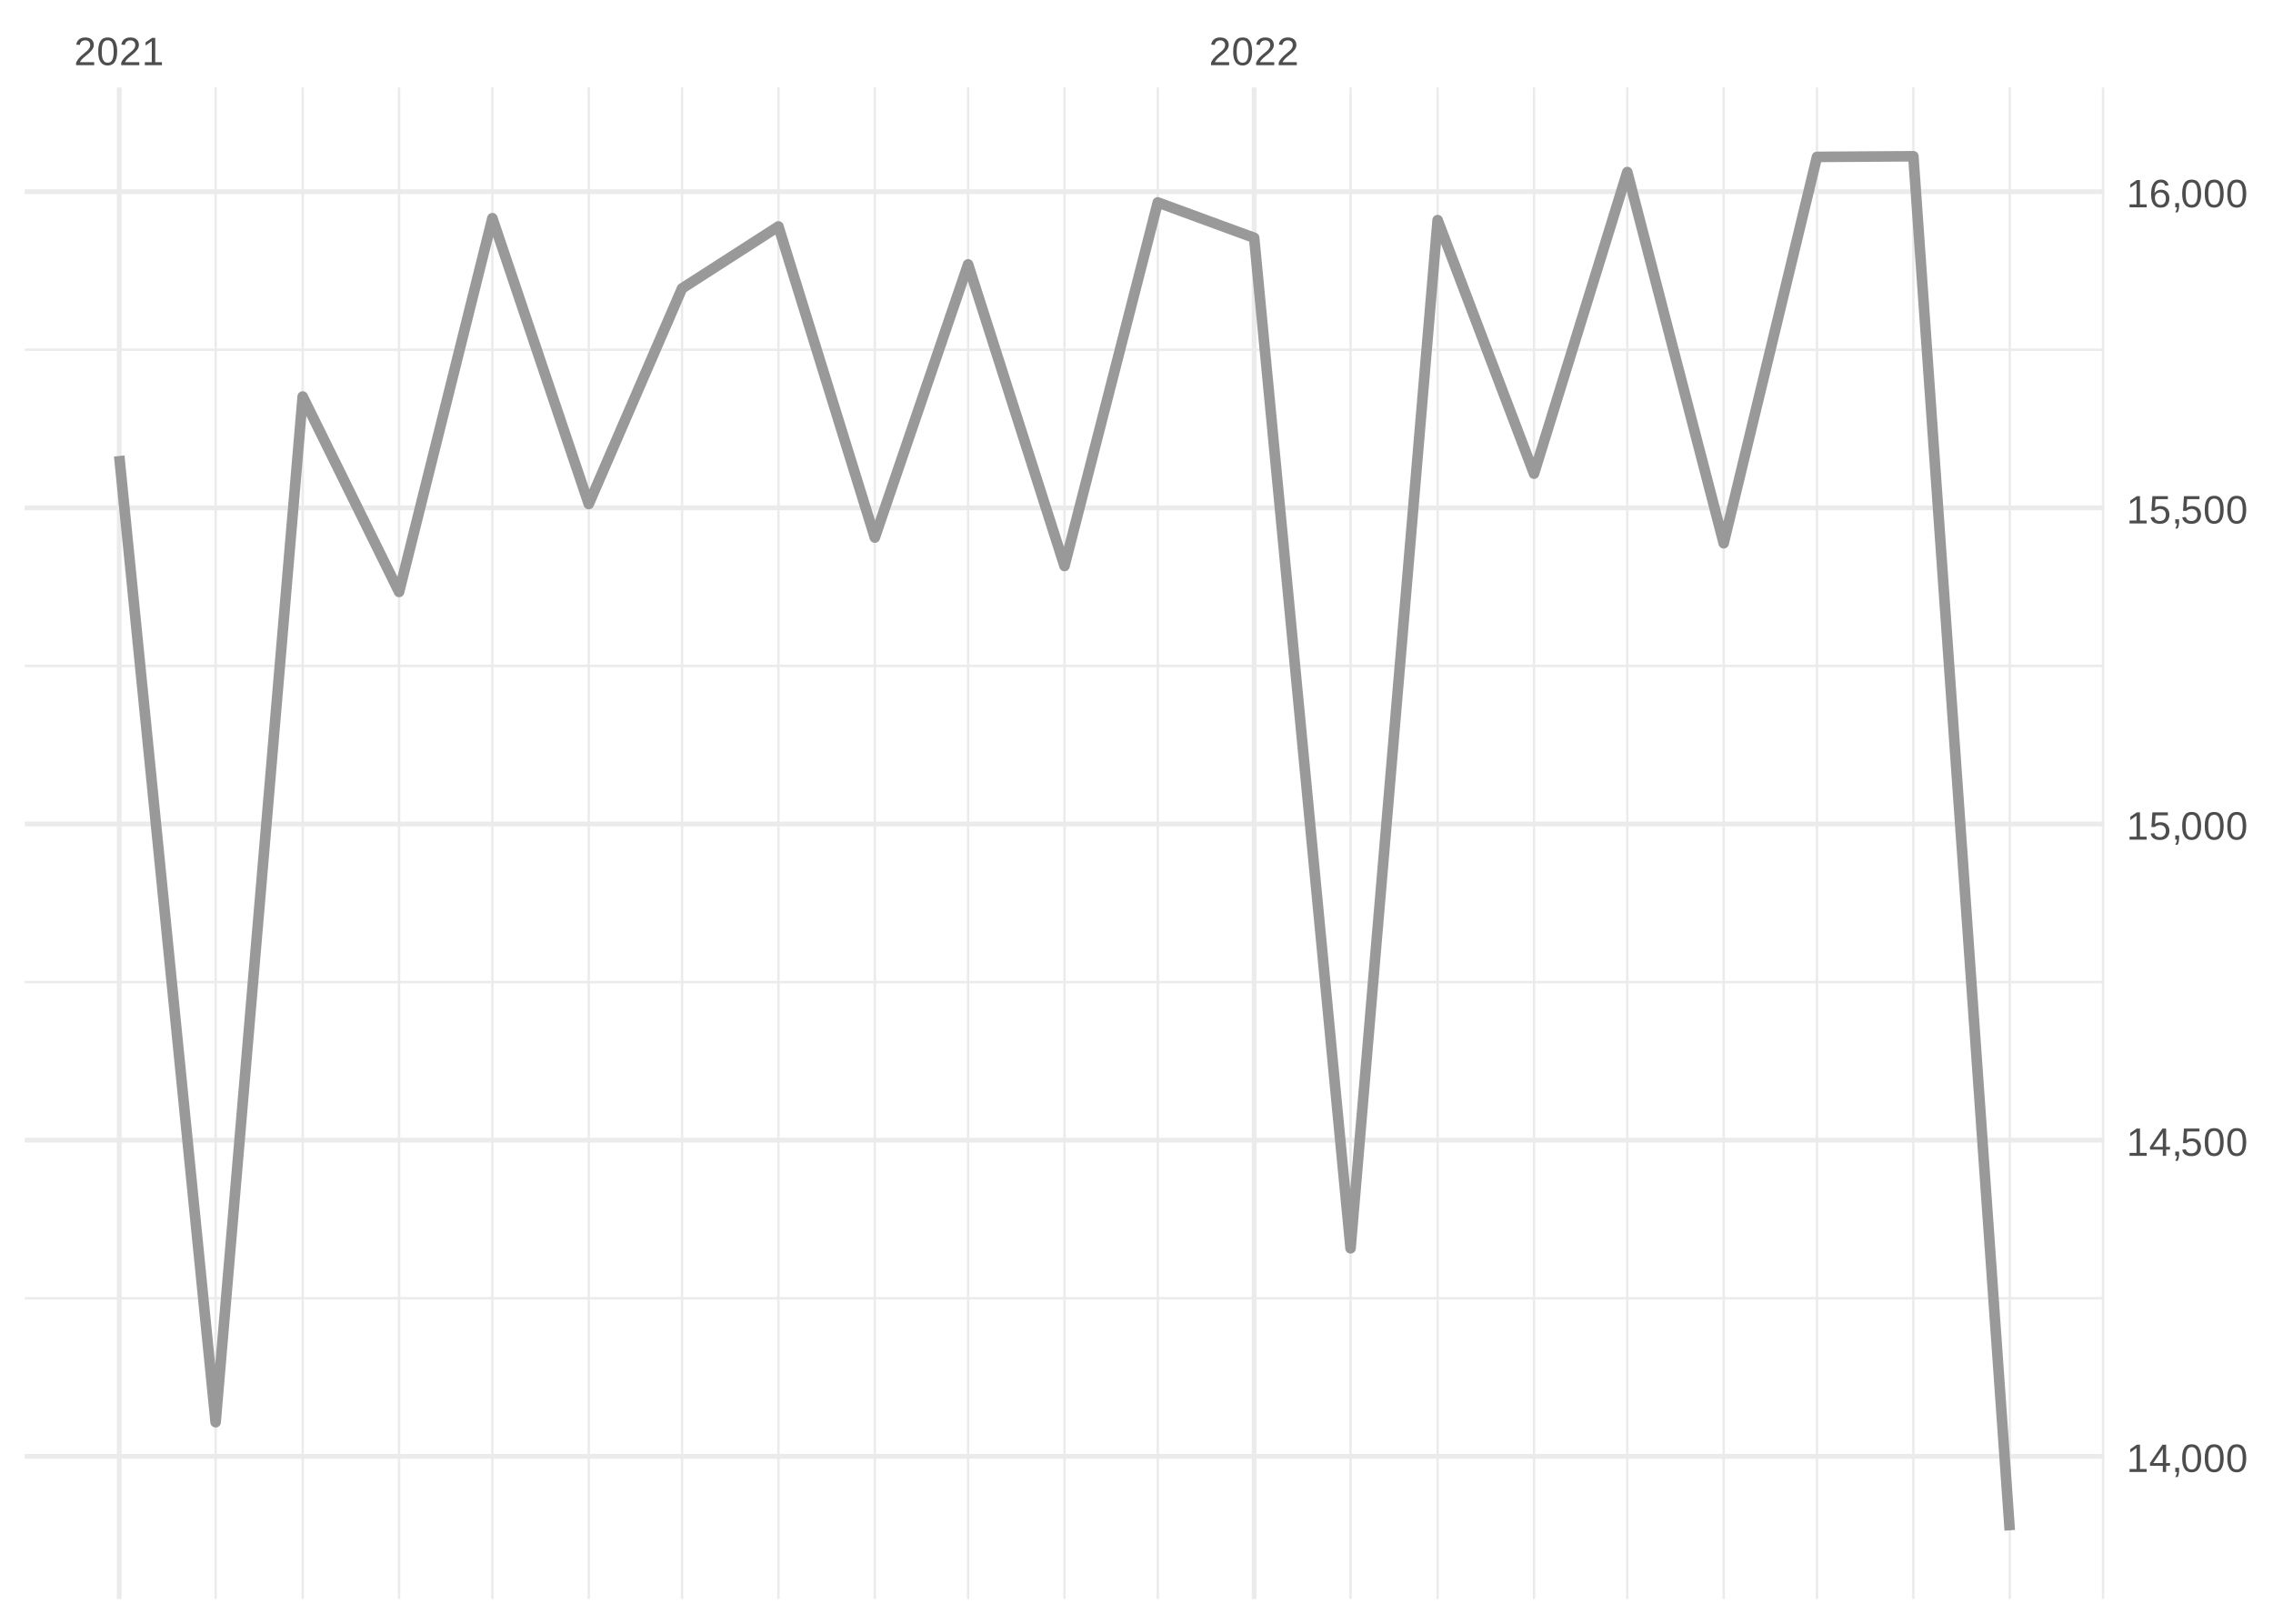
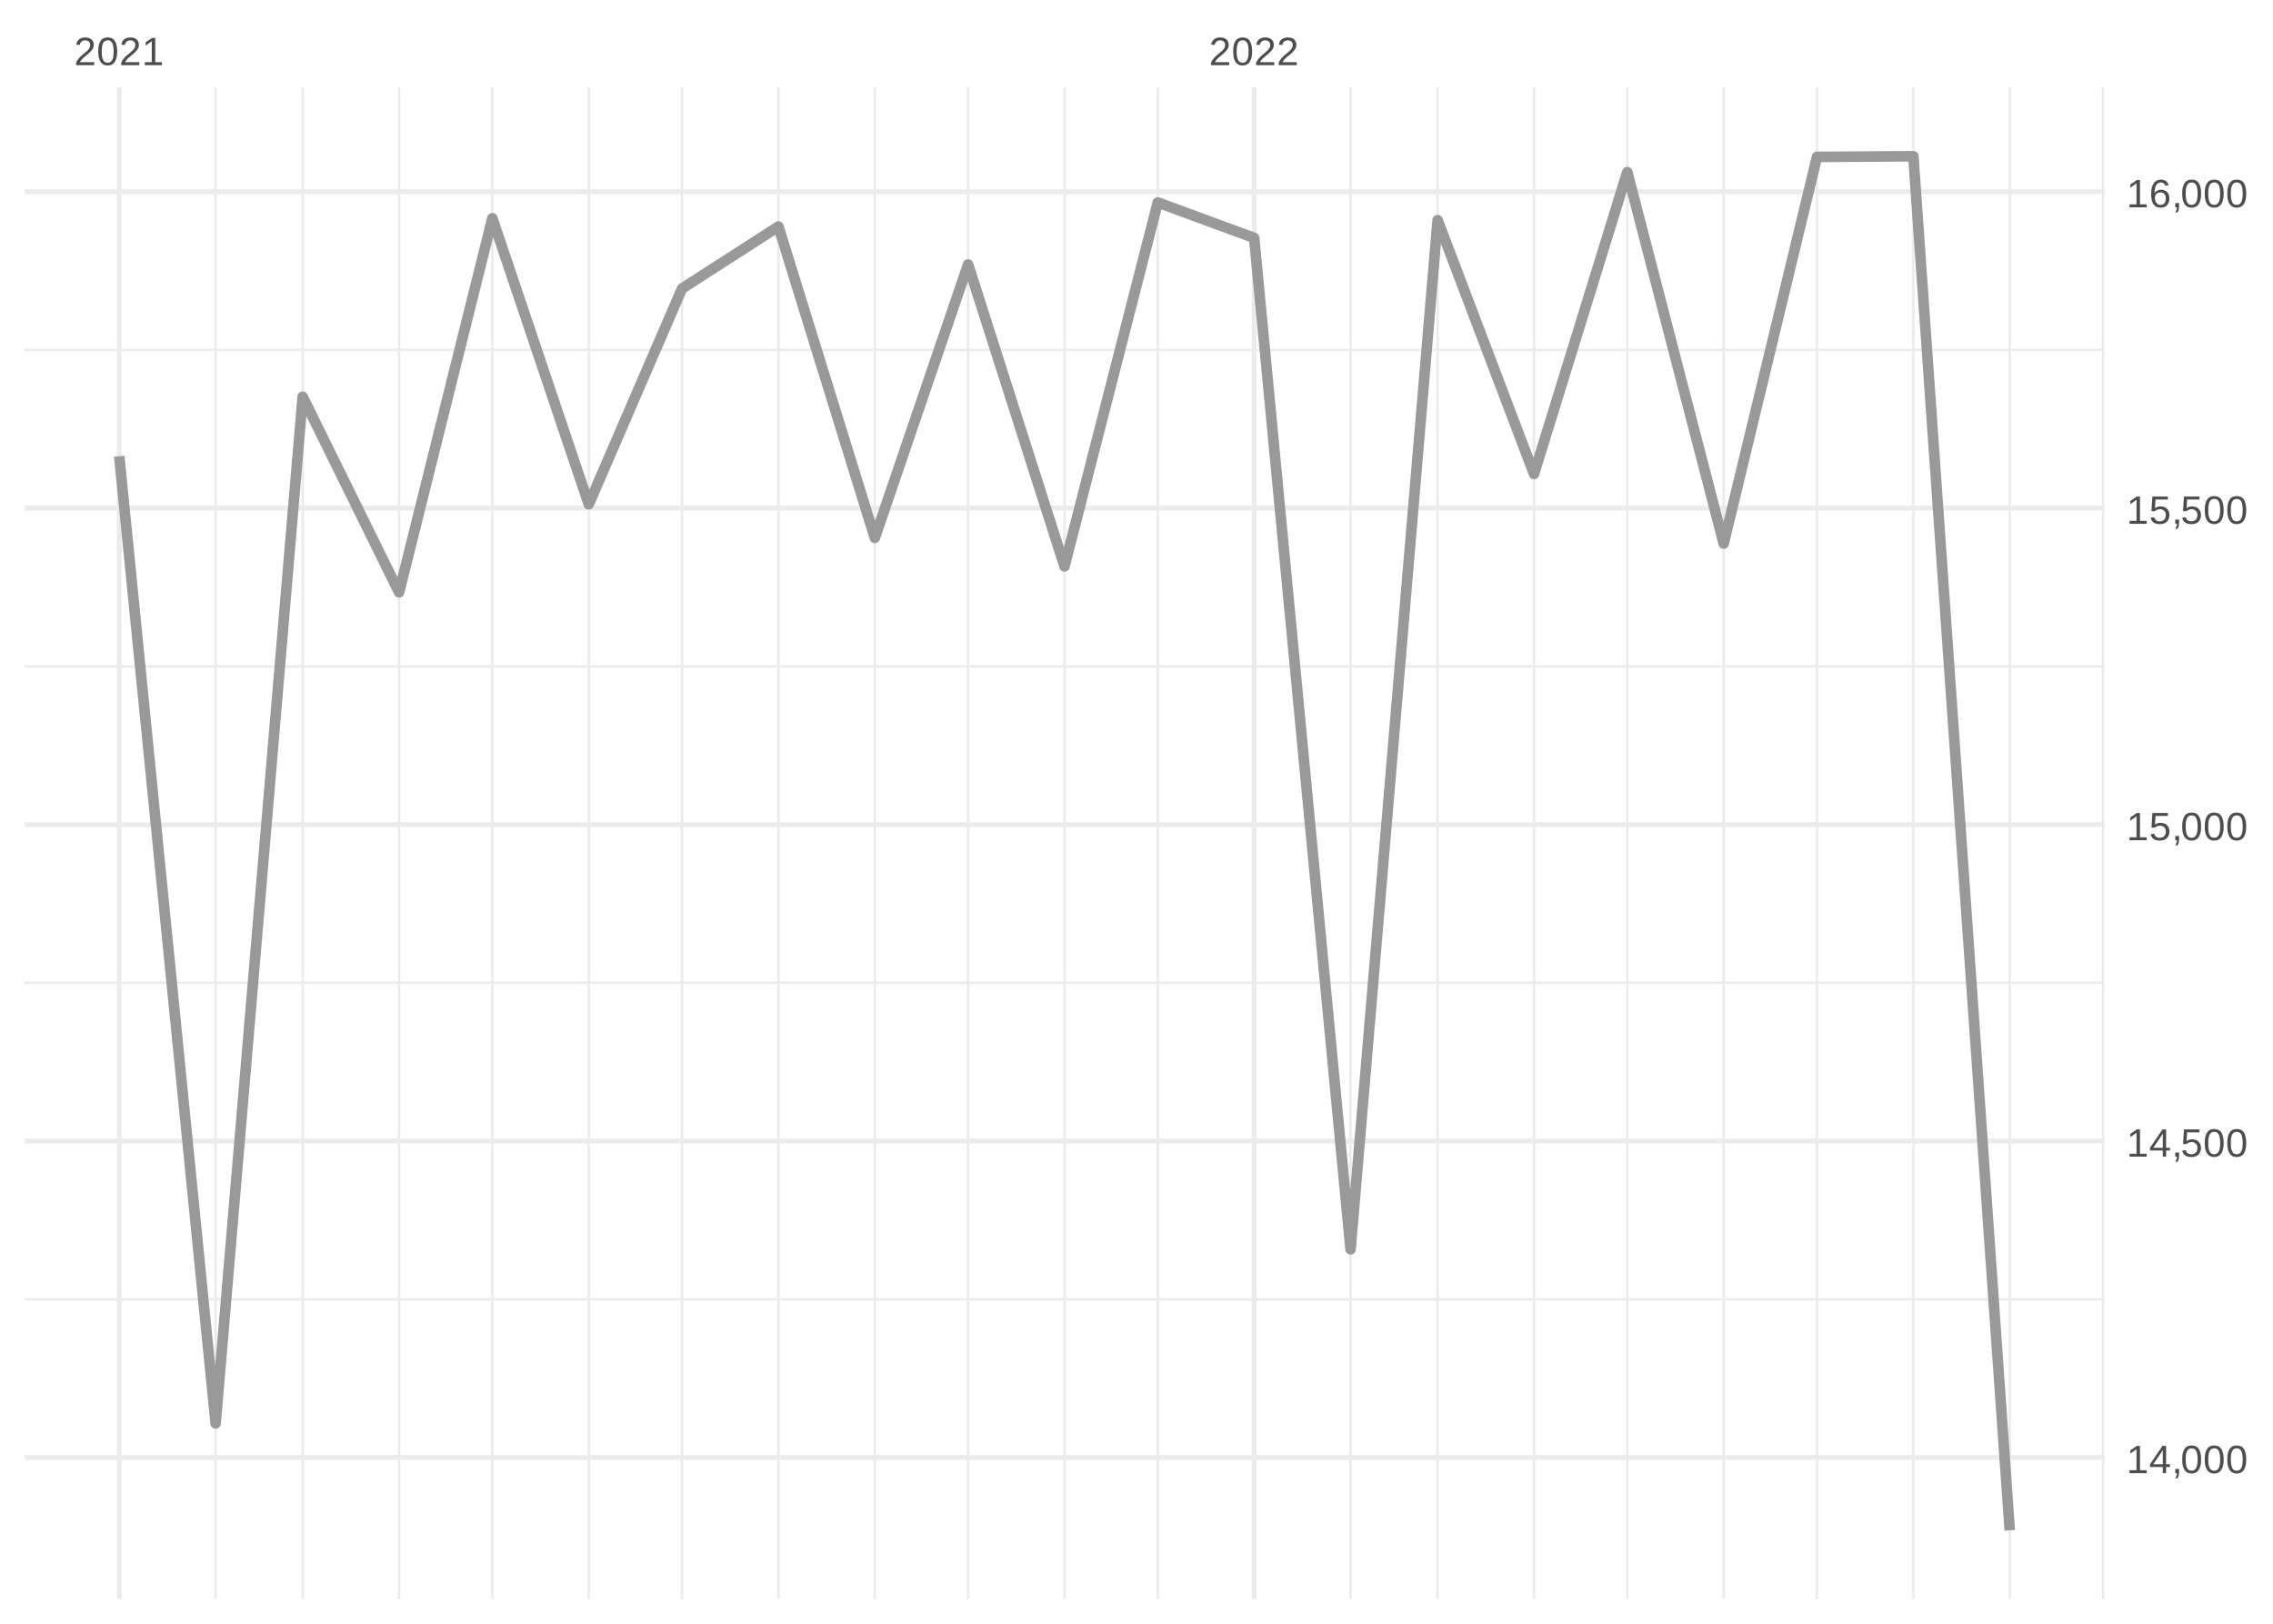
<svg xmlns="http://www.w3.org/2000/svg" xmlns:xlink="http://www.w3.org/1999/xlink" width="504pt" height="360pt" viewBox="0 0 504 360" version="1.1">
  <defs>
    <g>
      <symbol overflow="visible" id="glyph0-0">
        <path style="stroke:none;" d="M 0.297 0 L 0.297 -5.859 L 2.625 -5.859 L 2.625 0 Z M 0.578 -0.297 L 2.344 -0.297 L 2.344 -5.578 L 0.578 -5.578 Z M 0.578 -0.297 " />
      </symbol>
      <symbol overflow="visible" id="glyph0-1">
        <path style="stroke:none;" d="M 0.438 0 L 0.438 -0.547 C 0.582 -0.879 0.758 -1.172 0.969 -1.422 C 1.188 -1.68 1.41 -1.914 1.641 -2.125 C 1.867 -2.332 2.098 -2.523 2.328 -2.703 C 2.555 -2.879 2.758 -3.055 2.938 -3.234 C 3.125 -3.41 3.273 -3.598 3.391 -3.797 C 3.504 -3.992 3.562 -4.211 3.562 -4.453 C 3.562 -4.629 3.535 -4.781 3.484 -4.906 C 3.43 -5.039 3.352 -5.148 3.25 -5.234 C 3.156 -5.328 3.039 -5.395 2.906 -5.438 C 2.77 -5.477 2.617 -5.5 2.453 -5.5 C 2.297 -5.5 2.148 -5.477 2.016 -5.438 C 1.879 -5.395 1.758 -5.332 1.656 -5.25 C 1.551 -5.164 1.461 -5.055 1.391 -4.922 C 1.328 -4.797 1.285 -4.648 1.266 -4.484 L 0.484 -4.562 C 0.504 -4.781 0.562 -4.984 0.656 -5.172 C 0.75 -5.359 0.879 -5.523 1.047 -5.672 C 1.211 -5.816 1.41 -5.93 1.641 -6.016 C 1.879 -6.098 2.148 -6.141 2.453 -6.141 C 2.754 -6.141 3.02 -6.102 3.25 -6.031 C 3.488 -5.957 3.688 -5.848 3.844 -5.703 C 4.008 -5.566 4.133 -5.395 4.219 -5.188 C 4.312 -4.988 4.359 -4.754 4.359 -4.484 C 4.359 -4.273 4.32 -4.078 4.25 -3.891 C 4.176 -3.711 4.078 -3.539 3.953 -3.375 C 3.828 -3.207 3.688 -3.047 3.531 -2.891 C 3.375 -2.742 3.207 -2.594 3.031 -2.438 C 2.852 -2.289 2.676 -2.145 2.5 -2 C 2.32 -1.863 2.156 -1.723 2 -1.578 C 1.844 -1.43 1.703 -1.281 1.578 -1.125 C 1.453 -0.977 1.359 -0.82 1.297 -0.656 L 4.453 -0.656 L 4.453 0 Z M 0.438 0 " />
      </symbol>
      <symbol overflow="visible" id="glyph0-2">
        <path style="stroke:none;" d="M 4.547 -3.031 C 4.547 -2.445 4.488 -1.957 4.375 -1.562 C 4.27 -1.164 4.117 -0.844 3.922 -0.594 C 3.734 -0.352 3.508 -0.18 3.25 -0.078 C 3 0.023 2.727 0.078 2.438 0.078 C 2.145 0.078 1.867 0.023 1.609 -0.078 C 1.359 -0.18 1.141 -0.352 0.953 -0.594 C 0.766 -0.844 0.613 -1.164 0.5 -1.562 C 0.395 -1.957 0.344 -2.445 0.344 -3.031 C 0.344 -3.633 0.395 -4.133 0.5 -4.531 C 0.613 -4.938 0.766 -5.258 0.953 -5.5 C 1.141 -5.738 1.359 -5.906 1.609 -6 C 1.867 -6.094 2.156 -6.141 2.469 -6.141 C 2.75 -6.141 3.016 -6.094 3.266 -6 C 3.523 -5.906 3.75 -5.738 3.938 -5.5 C 4.125 -5.258 4.27 -4.938 4.375 -4.531 C 4.488 -4.133 4.547 -3.633 4.547 -3.031 Z M 3.766 -3.031 C 3.766 -3.508 3.734 -3.906 3.672 -4.219 C 3.617 -4.539 3.535 -4.797 3.422 -4.984 C 3.305 -5.18 3.164 -5.316 3 -5.391 C 2.844 -5.473 2.664 -5.516 2.469 -5.516 C 2.25 -5.516 2.055 -5.473 1.891 -5.391 C 1.723 -5.316 1.582 -5.18 1.469 -4.984 C 1.352 -4.797 1.266 -4.539 1.203 -4.219 C 1.148 -3.906 1.125 -3.508 1.125 -3.031 C 1.125 -2.562 1.148 -2.164 1.203 -1.844 C 1.266 -1.531 1.352 -1.273 1.469 -1.078 C 1.582 -0.891 1.719 -0.754 1.875 -0.672 C 2.039 -0.586 2.227 -0.547 2.438 -0.547 C 2.645 -0.547 2.828 -0.586 2.984 -0.672 C 3.148 -0.754 3.289 -0.891 3.406 -1.078 C 3.52 -1.273 3.609 -1.531 3.672 -1.844 C 3.734 -2.164 3.766 -2.562 3.766 -3.031 Z M 3.766 -3.031 " />
      </symbol>
      <symbol overflow="visible" id="glyph0-3">
        <path style="stroke:none;" d="M 0.672 0 L 0.672 -0.656 L 2.219 -0.656 L 2.219 -5.312 L 0.844 -4.344 L 0.844 -5.062 L 2.281 -6.047 L 2.984 -6.047 L 2.984 -0.656 L 4.469 -0.656 L 4.469 0 Z M 0.672 0 " />
      </symbol>
      <symbol overflow="visible" id="glyph0-4">
        <path style="stroke:none;" d="M 3.781 -1.375 L 3.781 0 L 3.047 0 L 3.047 -1.375 L 0.203 -1.375 L 0.203 -1.969 L 2.969 -6.047 L 3.781 -6.047 L 3.781 -1.984 L 4.641 -1.984 L 4.641 -1.375 Z M 3.047 -5.188 C 3.047 -5.164 3.035 -5.133 3.016 -5.094 C 2.992 -5.051 2.969 -5.004 2.938 -4.953 C 2.906 -4.898 2.875 -4.848 2.844 -4.797 C 2.812 -4.742 2.785 -4.703 2.766 -4.672 L 1.219 -2.391 C 1.195 -2.359 1.172 -2.32 1.141 -2.281 C 1.117 -2.25 1.094 -2.211 1.062 -2.172 C 1.039 -2.141 1.016 -2.102 0.984 -2.062 C 0.953 -2.031 0.93 -2.004 0.922 -1.984 L 3.047 -1.984 Z M 3.047 -5.188 " />
      </symbol>
      <symbol overflow="visible" id="glyph0-5">
        <path style="stroke:none;" d="M 1.656 -0.938 L 1.656 -0.219 C 1.656 -0.062 1.645 0.07 1.625 0.188 C 1.613 0.312 1.594 0.426 1.562 0.531 C 1.539 0.645 1.508 0.75 1.469 0.844 C 1.426 0.938 1.375 1.031 1.312 1.125 L 0.797 1.125 C 0.922 0.938 1.016 0.75 1.078 0.562 C 1.148 0.375 1.188 0.188 1.188 0 L 0.812 0 L 0.812 -0.938 Z M 1.656 -0.938 " />
      </symbol>
      <symbol overflow="visible" id="glyph0-6">
        <path style="stroke:none;" d="M 4.516 -1.969 C 4.516 -1.664 4.469 -1.391 4.375 -1.141 C 4.289 -0.891 4.156 -0.672 3.969 -0.484 C 3.789 -0.305 3.566 -0.164 3.297 -0.062 C 3.035 0.031 2.727 0.078 2.375 0.078 C 2.062 0.078 1.785 0.039 1.547 -0.031 C 1.305 -0.102 1.102 -0.203 0.938 -0.328 C 0.781 -0.461 0.648 -0.613 0.547 -0.781 C 0.453 -0.957 0.391 -1.148 0.359 -1.359 L 1.141 -1.438 C 1.172 -1.32 1.211 -1.211 1.266 -1.109 C 1.328 -1.004 1.406 -0.91 1.5 -0.828 C 1.602 -0.742 1.723 -0.676 1.859 -0.625 C 2.004 -0.57 2.18 -0.547 2.391 -0.547 C 2.586 -0.547 2.77 -0.578 2.938 -0.641 C 3.102 -0.703 3.242 -0.789 3.359 -0.906 C 3.473 -1.031 3.562 -1.176 3.625 -1.344 C 3.688 -1.52 3.719 -1.723 3.719 -1.953 C 3.719 -2.141 3.688 -2.312 3.625 -2.469 C 3.57 -2.625 3.488 -2.758 3.375 -2.875 C 3.258 -2.988 3.117 -3.078 2.953 -3.141 C 2.797 -3.203 2.613 -3.234 2.406 -3.234 C 2.281 -3.234 2.16 -3.219 2.047 -3.188 C 1.941 -3.164 1.844 -3.133 1.75 -3.094 C 1.656 -3.062 1.57 -3.016 1.5 -2.953 C 1.426 -2.898 1.352 -2.848 1.281 -2.797 L 0.531 -2.797 L 0.734 -6.047 L 4.172 -6.047 L 4.172 -5.391 L 1.438 -5.391 L 1.312 -3.469 C 1.457 -3.582 1.629 -3.676 1.828 -3.75 C 2.035 -3.82 2.281 -3.859 2.562 -3.859 C 2.863 -3.859 3.133 -3.812 3.375 -3.719 C 3.613 -3.633 3.816 -3.504 3.984 -3.328 C 4.16 -3.16 4.289 -2.961 4.375 -2.734 C 4.469 -2.504 4.516 -2.25 4.516 -1.969 Z M 4.516 -1.969 " />
      </symbol>
      <symbol overflow="visible" id="glyph0-7">
        <path style="stroke:none;" d="M 4.5 -1.984 C 4.5 -1.68 4.457 -1.398 4.375 -1.141 C 4.289 -0.891 4.164 -0.672 4 -0.484 C 3.844 -0.305 3.641 -0.164 3.391 -0.062 C 3.148 0.031 2.867 0.078 2.547 0.078 C 2.191 0.078 1.883 0.016 1.625 -0.109 C 1.363 -0.242 1.145 -0.438 0.969 -0.688 C 0.789 -0.945 0.66 -1.258 0.578 -1.625 C 0.492 -2 0.453 -2.422 0.453 -2.891 C 0.453 -3.422 0.5 -3.891 0.594 -4.297 C 0.695 -4.703 0.836 -5.039 1.016 -5.312 C 1.203 -5.594 1.43 -5.801 1.703 -5.938 C 1.973 -6.07 2.273 -6.141 2.609 -6.141 C 2.816 -6.141 3.008 -6.117 3.188 -6.078 C 3.375 -6.035 3.539 -5.961 3.688 -5.859 C 3.832 -5.766 3.957 -5.641 4.062 -5.484 C 4.176 -5.328 4.27 -5.133 4.344 -4.906 L 3.594 -4.781 C 3.52 -5.039 3.395 -5.227 3.219 -5.344 C 3.039 -5.457 2.836 -5.516 2.609 -5.516 C 2.391 -5.516 2.191 -5.461 2.016 -5.359 C 1.848 -5.266 1.703 -5.117 1.578 -4.922 C 1.461 -4.723 1.375 -4.473 1.312 -4.172 C 1.25 -3.867 1.219 -3.516 1.219 -3.109 C 1.352 -3.367 1.547 -3.566 1.797 -3.703 C 2.055 -3.836 2.352 -3.906 2.688 -3.906 C 2.957 -3.906 3.203 -3.859 3.422 -3.766 C 3.648 -3.68 3.844 -3.555 4 -3.391 C 4.164 -3.223 4.289 -3.02 4.375 -2.781 C 4.457 -2.539 4.5 -2.273 4.5 -1.984 Z M 3.719 -1.953 C 3.719 -2.16 3.691 -2.348 3.641 -2.516 C 3.586 -2.68 3.508 -2.82 3.406 -2.938 C 3.301 -3.062 3.172 -3.156 3.016 -3.219 C 2.867 -3.281 2.695 -3.312 2.5 -3.312 C 2.363 -3.312 2.223 -3.289 2.078 -3.25 C 1.93 -3.207 1.801 -3.141 1.688 -3.047 C 1.57 -2.953 1.477 -2.828 1.406 -2.672 C 1.332 -2.523 1.297 -2.344 1.297 -2.125 C 1.297 -1.906 1.32 -1.695 1.375 -1.5 C 1.438 -1.312 1.52 -1.145 1.625 -1 C 1.727 -0.852 1.852 -0.738 2 -0.656 C 2.156 -0.57 2.332 -0.531 2.531 -0.531 C 2.719 -0.531 2.883 -0.562 3.031 -0.625 C 3.176 -0.695 3.301 -0.789 3.406 -0.906 C 3.508 -1.031 3.586 -1.18 3.641 -1.359 C 3.691 -1.535 3.719 -1.734 3.719 -1.953 Z M 3.719 -1.953 " />
      </symbol>
    </g>
    <clipPath id="clip1">
      <path d="M 5.48 287 L 466.59 287 L 466.59 289 L 5.48 289 Z M 5.48 287 " />
    </clipPath>
    <clipPath id="clip2">
      <path d="M 5.48 217 L 466.59 217 L 466.59 219 L 5.48 219 Z M 5.48 217 " />
    </clipPath>
    <clipPath id="clip3">
-       <path d="M 5.48 147 L 466.59 147 L 466.59 148 L 5.48 148 Z M 5.48 147 " />
+       <path d="M 5.48 147 L 466.59 147 L 466.59 149 L 5.48 149 Z M 5.48 147 " />
    </clipPath>
    <clipPath id="clip4">
      <path d="M 5.48 77 L 466.59 77 L 466.59 78 L 5.48 78 Z M 5.48 77 " />
    </clipPath>
    <clipPath id="clip5">
      <path d="M 47 19.41 L 49 19.41 L 49 354.52 L 47 354.52 Z M 47 19.41 " />
    </clipPath>
    <clipPath id="clip6">
      <path d="M 66 19.41 L 68 19.41 L 68 354.52 L 66 354.52 Z M 66 19.41 " />
    </clipPath>
    <clipPath id="clip7">
      <path d="M 88 19.41 L 89 19.41 L 89 354.52 L 88 354.52 Z M 88 19.41 " />
    </clipPath>
    <clipPath id="clip8">
      <path d="M 108 19.41 L 110 19.41 L 110 354.52 L 108 354.52 Z M 108 19.41 " />
    </clipPath>
    <clipPath id="clip9">
      <path d="M 130 19.41 L 131 19.41 L 131 354.52 L 130 354.52 Z M 130 19.41 " />
    </clipPath>
    <clipPath id="clip10">
      <path d="M 150 19.41 L 152 19.41 L 152 354.52 L 150 354.52 Z M 150 19.41 " />
    </clipPath>
    <clipPath id="clip11">
      <path d="M 172 19.41 L 173 19.41 L 173 354.52 L 172 354.52 Z M 172 19.41 " />
    </clipPath>
    <clipPath id="clip12">
      <path d="M 193 19.41 L 195 19.41 L 195 354.52 L 193 354.52 Z M 193 19.41 " />
    </clipPath>
    <clipPath id="clip13">
      <path d="M 214 19.41 L 215 19.41 L 215 354.52 L 214 354.52 Z M 214 19.41 " />
    </clipPath>
    <clipPath id="clip14">
      <path d="M 235 19.41 L 237 19.41 L 237 354.52 L 235 354.52 Z M 235 19.41 " />
    </clipPath>
    <clipPath id="clip15">
      <path d="M 256 19.41 L 257 19.41 L 257 354.52 L 256 354.52 Z M 256 19.41 " />
    </clipPath>
    <clipPath id="clip16">
      <path d="M 299 19.41 L 300 19.41 L 300 354.52 L 299 354.52 Z M 299 19.41 " />
    </clipPath>
    <clipPath id="clip17">
      <path d="M 318 19.41 L 320 19.41 L 320 354.52 L 318 354.52 Z M 318 19.41 " />
    </clipPath>
    <clipPath id="clip18">
      <path d="M 339 19.41 L 341 19.41 L 341 354.52 L 339 354.52 Z M 339 19.41 " />
    </clipPath>
    <clipPath id="clip19">
      <path d="M 360 19.41 L 362 19.41 L 362 354.52 L 360 354.52 Z M 360 19.41 " />
    </clipPath>
    <clipPath id="clip20">
      <path d="M 381 19.41 L 383 19.41 L 383 354.52 L 381 354.52 Z M 381 19.41 " />
    </clipPath>
    <clipPath id="clip21">
      <path d="M 402 19.41 L 404 19.41 L 404 354.52 L 402 354.52 Z M 402 19.41 " />
    </clipPath>
    <clipPath id="clip22">
      <path d="M 423 19.41 L 425 19.41 L 425 354.52 L 423 354.52 Z M 423 19.41 " />
    </clipPath>
    <clipPath id="clip23">
      <path d="M 445 19.41 L 446 19.41 L 446 354.52 L 445 354.52 Z M 445 19.41 " />
    </clipPath>
    <clipPath id="clip24">
      <path d="M 466 19.41 L 466.59 19.41 L 466.59 354.52 L 466 354.52 Z M 466 19.41 " />
    </clipPath>
    <clipPath id="clip25">
      <path d="M 5.48 322 L 466.59 322 L 466.59 324 L 5.48 324 Z M 5.48 322 " />
    </clipPath>
    <clipPath id="clip26">
      <path d="M 5.48 252 L 466.59 252 L 466.59 254 L 5.48 254 Z M 5.48 252 " />
    </clipPath>
    <clipPath id="clip27">
      <path d="M 5.48 182 L 466.59 182 L 466.59 184 L 5.48 184 Z M 5.48 182 " />
    </clipPath>
    <clipPath id="clip28">
      <path d="M 5.48 112 L 466.59 112 L 466.59 114 L 5.48 114 Z M 5.48 112 " />
    </clipPath>
    <clipPath id="clip29">
      <path d="M 5.48 41 L 466.59 41 L 466.59 44 L 5.48 44 Z M 5.48 41 " />
    </clipPath>
    <clipPath id="clip30">
      <path d="M 25 19.41 L 27 19.41 L 27 354.52 L 25 354.52 Z M 25 19.41 " />
    </clipPath>
    <clipPath id="clip31">
      <path d="M 277 19.41 L 279 19.41 L 279 354.52 L 277 354.52 Z M 277 19.41 " />
    </clipPath>
  </defs>
  <g id="surface26">
    <rect x="0" y="0" width="504" height="360" style="fill:rgb(100%,100%,100%);fill-opacity:1;stroke:none;" />
    <g clip-path="url(#clip1)" clip-rule="nonzero">
-       <path style="fill:none;stroke-width:0.533;stroke-linecap:butt;stroke-linejoin:round;stroke:rgb(92.157%,92.157%,92.157%);stroke-opacity:1;stroke-miterlimit:10;" d="M 5.48 287.836 L 466.59 287.836 " />
+       <path style="fill:none;stroke-width:0.533;stroke-linecap:butt;stroke-linejoin:round;stroke:rgb(92.157%,92.157%,92.157%);stroke-opacity:1;stroke-miterlimit:10;" d="M 5.48 288.07 L 466.59 288.07 " />
    </g>
    <g clip-path="url(#clip2)" clip-rule="nonzero">
-       <path style="fill:none;stroke-width:0.533;stroke-linecap:butt;stroke-linejoin:round;stroke:rgb(92.157%,92.157%,92.157%);stroke-opacity:1;stroke-miterlimit:10;" d="M 5.48 217.738 L 466.59 217.738 " />
+       <path style="fill:none;stroke-width:0.533;stroke-linecap:butt;stroke-linejoin:round;stroke:rgb(92.157%,92.157%,92.157%);stroke-opacity:1;stroke-miterlimit:10;" d="M 5.48 217.906 L 466.59 217.906 " />
    </g>
    <g clip-path="url(#clip3)" clip-rule="nonzero">
-       <path style="fill:none;stroke-width:0.533;stroke-linecap:butt;stroke-linejoin:round;stroke:rgb(92.157%,92.157%,92.157%);stroke-opacity:1;stroke-miterlimit:10;" d="M 5.48 147.641 L 466.59 147.641 " />
+       <path style="fill:none;stroke-width:0.533;stroke-linecap:butt;stroke-linejoin:round;stroke:rgb(92.157%,92.157%,92.157%);stroke-opacity:1;stroke-miterlimit:10;" d="M 5.48 147.746 L 466.59 147.746 " />
    </g>
    <g clip-path="url(#clip4)" clip-rule="nonzero">
-       <path style="fill:none;stroke-width:0.533;stroke-linecap:butt;stroke-linejoin:round;stroke:rgb(92.157%,92.157%,92.157%);stroke-opacity:1;stroke-miterlimit:10;" d="M 5.48 77.543 L 466.59 77.543 " />
+       <path style="fill:none;stroke-width:0.533;stroke-linecap:butt;stroke-linejoin:round;stroke:rgb(92.157%,92.157%,92.157%);stroke-opacity:1;stroke-miterlimit:10;" d="M 5.48 77.582 L 466.59 77.582 " />
    </g>
    <g clip-path="url(#clip5)" clip-rule="nonzero">
      <path style="fill:none;stroke-width:0.533;stroke-linecap:butt;stroke-linejoin:round;stroke:rgb(92.157%,92.157%,92.157%);stroke-opacity:1;stroke-miterlimit:10;" d="M 47.812 354.52 L 47.812 19.41 " />
    </g>
    <g clip-path="url(#clip6)" clip-rule="nonzero">
      <path style="fill:none;stroke-width:0.533;stroke-linecap:butt;stroke-linejoin:round;stroke:rgb(92.157%,92.157%,92.157%);stroke-opacity:1;stroke-miterlimit:10;" d="M 67.117 354.52 L 67.117 19.41 " />
    </g>
    <g clip-path="url(#clip7)" clip-rule="nonzero">
      <path style="fill:none;stroke-width:0.533;stroke-linecap:butt;stroke-linejoin:round;stroke:rgb(92.157%,92.157%,92.157%);stroke-opacity:1;stroke-miterlimit:10;" d="M 88.488 354.52 L 88.488 19.41 " />
    </g>
    <g clip-path="url(#clip8)" clip-rule="nonzero">
      <path style="fill:none;stroke-width:0.533;stroke-linecap:butt;stroke-linejoin:round;stroke:rgb(92.157%,92.157%,92.157%);stroke-opacity:1;stroke-miterlimit:10;" d="M 109.176 354.52 L 109.176 19.41 " />
    </g>
    <g clip-path="url(#clip9)" clip-rule="nonzero">
      <path style="fill:none;stroke-width:0.533;stroke-linecap:butt;stroke-linejoin:round;stroke:rgb(92.157%,92.157%,92.157%);stroke-opacity:1;stroke-miterlimit:10;" d="M 130.547 354.52 L 130.547 19.41 " />
    </g>
    <g clip-path="url(#clip10)" clip-rule="nonzero">
      <path style="fill:none;stroke-width:0.533;stroke-linecap:butt;stroke-linejoin:round;stroke:rgb(92.157%,92.157%,92.157%);stroke-opacity:1;stroke-miterlimit:10;" d="M 151.23 354.52 L 151.23 19.41 " />
    </g>
    <g clip-path="url(#clip11)" clip-rule="nonzero">
      <path style="fill:none;stroke-width:0.533;stroke-linecap:butt;stroke-linejoin:round;stroke:rgb(92.157%,92.157%,92.157%);stroke-opacity:1;stroke-miterlimit:10;" d="M 172.605 354.52 L 172.605 19.41 " />
    </g>
    <g clip-path="url(#clip12)" clip-rule="nonzero">
      <path style="fill:none;stroke-width:0.533;stroke-linecap:butt;stroke-linejoin:round;stroke:rgb(92.157%,92.157%,92.157%);stroke-opacity:1;stroke-miterlimit:10;" d="M 193.977 354.52 L 193.977 19.41 " />
    </g>
    <g clip-path="url(#clip13)" clip-rule="nonzero">
      <path style="fill:none;stroke-width:0.533;stroke-linecap:butt;stroke-linejoin:round;stroke:rgb(92.157%,92.157%,92.157%);stroke-opacity:1;stroke-miterlimit:10;" d="M 214.66 354.52 L 214.66 19.41 " />
    </g>
    <g clip-path="url(#clip14)" clip-rule="nonzero">
      <path style="fill:none;stroke-width:0.533;stroke-linecap:butt;stroke-linejoin:round;stroke:rgb(92.157%,92.157%,92.157%);stroke-opacity:1;stroke-miterlimit:10;" d="M 236.035 354.52 L 236.035 19.41 " />
    </g>
    <g clip-path="url(#clip15)" clip-rule="nonzero">
      <path style="fill:none;stroke-width:0.533;stroke-linecap:butt;stroke-linejoin:round;stroke:rgb(92.157%,92.157%,92.157%);stroke-opacity:1;stroke-miterlimit:10;" d="M 256.719 354.52 L 256.719 19.41 " />
    </g>
    <g clip-path="url(#clip16)" clip-rule="nonzero">
      <path style="fill:none;stroke-width:0.533;stroke-linecap:butt;stroke-linejoin:round;stroke:rgb(92.157%,92.157%,92.157%);stroke-opacity:1;stroke-miterlimit:10;" d="M 299.465 354.52 L 299.465 19.41 " />
    </g>
    <g clip-path="url(#clip17)" clip-rule="nonzero">
      <path style="fill:none;stroke-width:0.533;stroke-linecap:butt;stroke-linejoin:round;stroke:rgb(92.157%,92.157%,92.157%);stroke-opacity:1;stroke-miterlimit:10;" d="M 318.77 354.52 L 318.77 19.41 " />
    </g>
    <g clip-path="url(#clip18)" clip-rule="nonzero">
      <path style="fill:none;stroke-width:0.533;stroke-linecap:butt;stroke-linejoin:round;stroke:rgb(92.157%,92.157%,92.157%);stroke-opacity:1;stroke-miterlimit:10;" d="M 340.141 354.52 L 340.141 19.41 " />
    </g>
    <g clip-path="url(#clip19)" clip-rule="nonzero">
      <path style="fill:none;stroke-width:0.533;stroke-linecap:butt;stroke-linejoin:round;stroke:rgb(92.157%,92.157%,92.157%);stroke-opacity:1;stroke-miterlimit:10;" d="M 360.824 354.52 L 360.824 19.41 " />
    </g>
    <g clip-path="url(#clip20)" clip-rule="nonzero">
      <path style="fill:none;stroke-width:0.533;stroke-linecap:butt;stroke-linejoin:round;stroke:rgb(92.157%,92.157%,92.157%);stroke-opacity:1;stroke-miterlimit:10;" d="M 382.199 354.52 L 382.199 19.41 " />
    </g>
    <g clip-path="url(#clip21)" clip-rule="nonzero">
      <path style="fill:none;stroke-width:0.533;stroke-linecap:butt;stroke-linejoin:round;stroke:rgb(92.157%,92.157%,92.157%);stroke-opacity:1;stroke-miterlimit:10;" d="M 402.883 354.52 L 402.883 19.41 " />
    </g>
    <g clip-path="url(#clip22)" clip-rule="nonzero">
      <path style="fill:none;stroke-width:0.533;stroke-linecap:butt;stroke-linejoin:round;stroke:rgb(92.157%,92.157%,92.157%);stroke-opacity:1;stroke-miterlimit:10;" d="M 424.258 354.52 L 424.258 19.41 " />
    </g>
    <g clip-path="url(#clip23)" clip-rule="nonzero">
      <path style="fill:none;stroke-width:0.533;stroke-linecap:butt;stroke-linejoin:round;stroke:rgb(92.157%,92.157%,92.157%);stroke-opacity:1;stroke-miterlimit:10;" d="M 445.629 354.52 L 445.629 19.41 " />
    </g>
    <g clip-path="url(#clip24)" clip-rule="nonzero">
      <path style="fill:none;stroke-width:0.533;stroke-linecap:butt;stroke-linejoin:round;stroke:rgb(92.157%,92.157%,92.157%);stroke-opacity:1;stroke-miterlimit:10;" d="M 466.312 354.52 L 466.312 19.41 " />
    </g>
    <g clip-path="url(#clip25)" clip-rule="nonzero">
-       <path style="fill:none;stroke-width:1.067;stroke-linecap:butt;stroke-linejoin:round;stroke:rgb(92.157%,92.157%,92.157%);stroke-opacity:1;stroke-miterlimit:10;" d="M 5.48 322.887 L 466.59 322.887 " />
+       <path style="fill:none;stroke-width:1.067;stroke-linecap:butt;stroke-linejoin:round;stroke:rgb(92.157%,92.157%,92.157%);stroke-opacity:1;stroke-miterlimit:10;" d="M 5.48 323.152 L 466.59 323.152 " />
    </g>
    <g clip-path="url(#clip26)" clip-rule="nonzero">
-       <path style="fill:none;stroke-width:1.067;stroke-linecap:butt;stroke-linejoin:round;stroke:rgb(92.157%,92.157%,92.157%);stroke-opacity:1;stroke-miterlimit:10;" d="M 5.48 252.789 L 466.59 252.789 " />
+       <path style="fill:none;stroke-width:1.067;stroke-linecap:butt;stroke-linejoin:round;stroke:rgb(92.157%,92.157%,92.157%);stroke-opacity:1;stroke-miterlimit:10;" d="M 5.48 252.988 L 466.59 252.988 " />
    </g>
    <g clip-path="url(#clip27)" clip-rule="nonzero">
-       <path style="fill:none;stroke-width:1.067;stroke-linecap:butt;stroke-linejoin:round;stroke:rgb(92.157%,92.157%,92.157%);stroke-opacity:1;stroke-miterlimit:10;" d="M 5.48 182.691 L 466.59 182.691 " />
+       <path style="fill:none;stroke-width:1.067;stroke-linecap:butt;stroke-linejoin:round;stroke:rgb(92.157%,92.157%,92.157%);stroke-opacity:1;stroke-miterlimit:10;" d="M 5.48 182.828 L 466.59 182.828 " />
    </g>
    <g clip-path="url(#clip28)" clip-rule="nonzero">
-       <path style="fill:none;stroke-width:1.067;stroke-linecap:butt;stroke-linejoin:round;stroke:rgb(92.157%,92.157%,92.157%);stroke-opacity:1;stroke-miterlimit:10;" d="M 5.48 112.594 L 466.59 112.594 " />
+       <path style="fill:none;stroke-width:1.067;stroke-linecap:butt;stroke-linejoin:round;stroke:rgb(92.157%,92.157%,92.157%);stroke-opacity:1;stroke-miterlimit:10;" d="M 5.48 112.664 L 466.59 112.664 " />
    </g>
    <g clip-path="url(#clip29)" clip-rule="nonzero">
-       <path style="fill:none;stroke-width:1.067;stroke-linecap:butt;stroke-linejoin:round;stroke:rgb(92.157%,92.157%,92.157%);stroke-opacity:1;stroke-miterlimit:10;" d="M 5.48 42.496 L 466.59 42.496 " />
+       <path style="fill:none;stroke-width:1.067;stroke-linecap:butt;stroke-linejoin:round;stroke:rgb(92.157%,92.157%,92.157%);stroke-opacity:1;stroke-miterlimit:10;" d="M 5.48 42.5 L 466.59 42.5 " />
    </g>
    <g clip-path="url(#clip30)" clip-rule="nonzero">
      <path style="fill:none;stroke-width:1.067;stroke-linecap:butt;stroke-linejoin:round;stroke:rgb(92.157%,92.157%,92.157%);stroke-opacity:1;stroke-miterlimit:10;" d="M 26.438 354.52 L 26.438 19.41 " />
    </g>
    <g clip-path="url(#clip31)" clip-rule="nonzero">
      <path style="fill:none;stroke-width:1.067;stroke-linecap:butt;stroke-linejoin:round;stroke:rgb(92.157%,92.157%,92.157%);stroke-opacity:1;stroke-miterlimit:10;" d="M 278.09 354.52 L 278.09 19.41 " />
    </g>
-     <path style="fill:none;stroke-width:2.347;stroke-linecap:butt;stroke-linejoin:round;stroke:rgb(60%,60%,60%);stroke-opacity:1;stroke-miterlimit:10;" d="M 26.438 101.098 L 47.812 315.316 L 67.117 87.918 L 88.488 131.238 L 109.176 48.383 L 130.547 111.75 L 151.23 63.945 L 172.605 50.203 L 193.977 119.18 L 214.66 58.617 L 236.035 125.488 L 256.719 44.879 L 278.09 52.727 L 299.465 276.762 L 318.77 48.805 L 340.141 105.02 L 360.824 38.148 L 382.199 120.441 L 402.883 34.785 L 424.258 34.645 L 445.629 339.289 " />
+     <path style="fill:none;stroke-width:2.347;stroke-linecap:butt;stroke-linejoin:round;stroke:rgb(60%,60%,60%);stroke-opacity:1;stroke-miterlimit:10;" d="M 26.438 101.156 L 47.812 315.574 L 67.117 87.965 L 88.488 131.328 L 109.176 48.395 L 130.547 111.82 L 151.23 63.973 L 172.605 50.219 L 193.977 119.258 L 214.66 58.641 L 236.035 125.574 L 256.719 44.887 L 278.09 52.746 L 299.465 276.984 L 318.77 48.816 L 340.141 105.086 L 360.824 38.152 L 382.199 120.523 L 402.883 34.785 L 424.258 34.645 L 445.629 339.289 " />
    <g style="fill:rgb(30.196%,30.196%,30.196%);fill-opacity:1;">
      <use xlink:href="#glyph0-1" x="16.438" y="14.446" />
      <use xlink:href="#glyph0-2" x="21.438" y="14.446" />
      <use xlink:href="#glyph0-1" x="26.438" y="14.446" />
      <use xlink:href="#glyph0-3" x="31.438" y="14.446" />
    </g>
    <g style="fill:rgb(30.196%,30.196%,30.196%);fill-opacity:1;">
      <use xlink:href="#glyph0-1" x="268.09" y="14.446" />
      <use xlink:href="#glyph0-2" x="273.09" y="14.446" />
      <use xlink:href="#glyph0-1" x="278.09" y="14.446" />
      <use xlink:href="#glyph0-1" x="283.09" y="14.446" />
    </g>
    <g style="fill:rgb(30.196%,30.196%,30.196%);fill-opacity:1;">
-       <use xlink:href="#glyph0-3" x="471.52" y="326.353" />
-       <use xlink:href="#glyph0-4" x="476.52" y="326.353" />
-       <use xlink:href="#glyph0-5" x="481.52" y="326.353" />
-       <use xlink:href="#glyph0-2" x="483.52" y="326.353" />
-       <use xlink:href="#glyph0-2" x="488.52" y="326.353" />
-       <use xlink:href="#glyph0-2" x="493.52" y="326.353" />
-     </g>
-     <g style="fill:rgb(30.196%,30.196%,30.196%);fill-opacity:1;">
-       <use xlink:href="#glyph0-3" x="471.52" y="256.255" />
-       <use xlink:href="#glyph0-4" x="476.52" y="256.255" />
-       <use xlink:href="#glyph0-5" x="481.52" y="256.255" />
-       <use xlink:href="#glyph0-6" x="483.52" y="256.255" />
-       <use xlink:href="#glyph0-2" x="488.52" y="256.255" />
-       <use xlink:href="#glyph0-2" x="493.52" y="256.255" />
-     </g>
-     <g style="fill:rgb(30.196%,30.196%,30.196%);fill-opacity:1;">
-       <use xlink:href="#glyph0-3" x="471.52" y="186.157" />
-       <use xlink:href="#glyph0-6" x="476.52" y="186.157" />
-       <use xlink:href="#glyph0-5" x="481.52" y="186.157" />
-       <use xlink:href="#glyph0-2" x="483.52" y="186.157" />
-       <use xlink:href="#glyph0-2" x="488.52" y="186.157" />
-       <use xlink:href="#glyph0-2" x="493.52" y="186.157" />
-     </g>
-     <g style="fill:rgb(30.196%,30.196%,30.196%);fill-opacity:1;">
-       <use xlink:href="#glyph0-3" x="471.52" y="116.06" />
-       <use xlink:href="#glyph0-6" x="476.52" y="116.06" />
-       <use xlink:href="#glyph0-5" x="481.52" y="116.06" />
-       <use xlink:href="#glyph0-6" x="483.52" y="116.06" />
-       <use xlink:href="#glyph0-2" x="488.52" y="116.06" />
-       <use xlink:href="#glyph0-2" x="493.52" y="116.06" />
-     </g>
-     <g style="fill:rgb(30.196%,30.196%,30.196%);fill-opacity:1;">
-       <use xlink:href="#glyph0-3" x="471.52" y="45.962" />
-       <use xlink:href="#glyph0-7" x="476.52" y="45.962" />
-       <use xlink:href="#glyph0-5" x="481.52" y="45.962" />
-       <use xlink:href="#glyph0-2" x="483.52" y="45.962" />
-       <use xlink:href="#glyph0-2" x="488.52" y="45.962" />
-       <use xlink:href="#glyph0-2" x="493.52" y="45.962" />
+       <use xlink:href="#glyph0-3" x="471.52" y="326.618" />
+       <use xlink:href="#glyph0-4" x="476.52" y="326.618" />
+       <use xlink:href="#glyph0-5" x="481.52" y="326.618" />
+       <use xlink:href="#glyph0-2" x="483.52" y="326.618" />
+       <use xlink:href="#glyph0-2" x="488.52" y="326.618" />
+       <use xlink:href="#glyph0-2" x="493.52" y="326.618" />
+     </g>
+     <g style="fill:rgb(30.196%,30.196%,30.196%);fill-opacity:1;">
+       <use xlink:href="#glyph0-3" x="471.52" y="256.454" />
+       <use xlink:href="#glyph0-4" x="476.52" y="256.454" />
+       <use xlink:href="#glyph0-5" x="481.52" y="256.454" />
+       <use xlink:href="#glyph0-6" x="483.52" y="256.454" />
+       <use xlink:href="#glyph0-2" x="488.52" y="256.454" />
+       <use xlink:href="#glyph0-2" x="493.52" y="256.454" />
+     </g>
+     <g style="fill:rgb(30.196%,30.196%,30.196%);fill-opacity:1;">
+       <use xlink:href="#glyph0-3" x="471.52" y="186.294" />
+       <use xlink:href="#glyph0-6" x="476.52" y="186.294" />
+       <use xlink:href="#glyph0-5" x="481.52" y="186.294" />
+       <use xlink:href="#glyph0-2" x="483.52" y="186.294" />
+       <use xlink:href="#glyph0-2" x="488.52" y="186.294" />
+       <use xlink:href="#glyph0-2" x="493.52" y="186.294" />
+     </g>
+     <g style="fill:rgb(30.196%,30.196%,30.196%);fill-opacity:1;">
+       <use xlink:href="#glyph0-3" x="471.52" y="116.13" />
+       <use xlink:href="#glyph0-6" x="476.52" y="116.13" />
+       <use xlink:href="#glyph0-5" x="481.52" y="116.13" />
+       <use xlink:href="#glyph0-6" x="483.52" y="116.13" />
+       <use xlink:href="#glyph0-2" x="488.52" y="116.13" />
+       <use xlink:href="#glyph0-2" x="493.52" y="116.13" />
+     </g>
+     <g style="fill:rgb(30.196%,30.196%,30.196%);fill-opacity:1;">
+       <use xlink:href="#glyph0-3" x="471.52" y="45.966" />
+       <use xlink:href="#glyph0-7" x="476.52" y="45.966" />
+       <use xlink:href="#glyph0-5" x="481.52" y="45.966" />
+       <use xlink:href="#glyph0-2" x="483.52" y="45.966" />
+       <use xlink:href="#glyph0-2" x="488.52" y="45.966" />
+       <use xlink:href="#glyph0-2" x="493.52" y="45.966" />
    </g>
  </g>
</svg>
